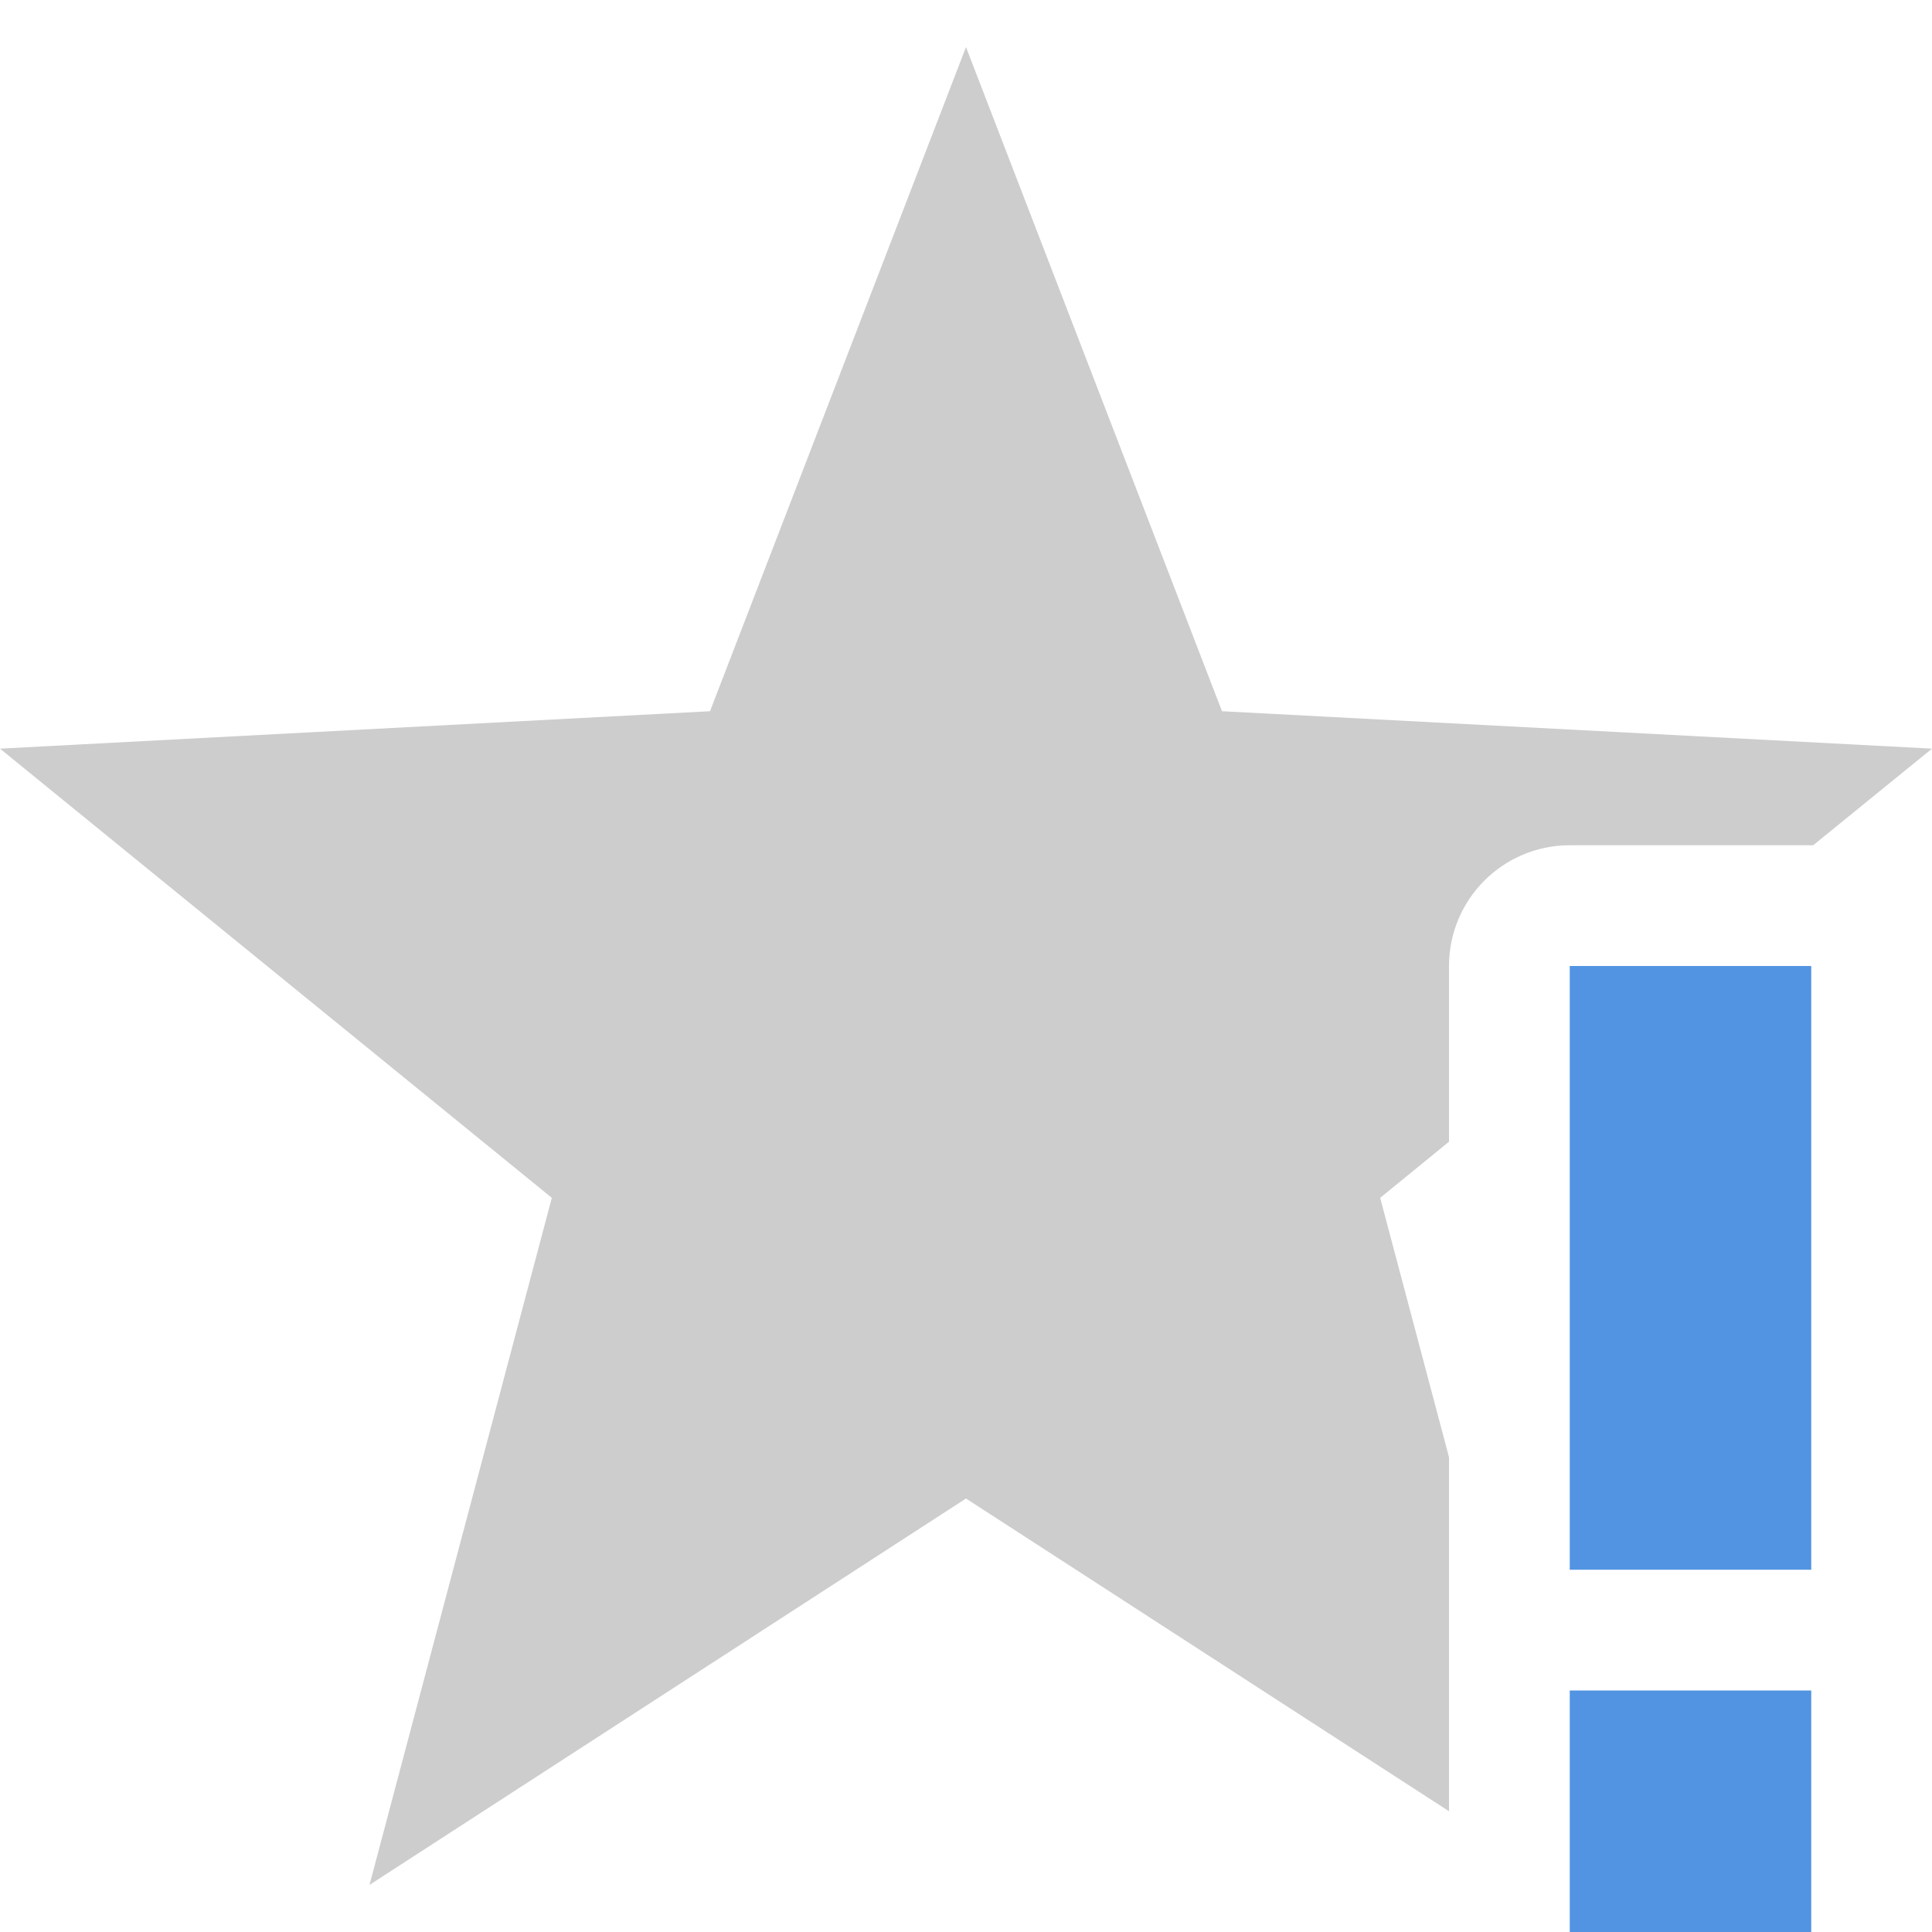
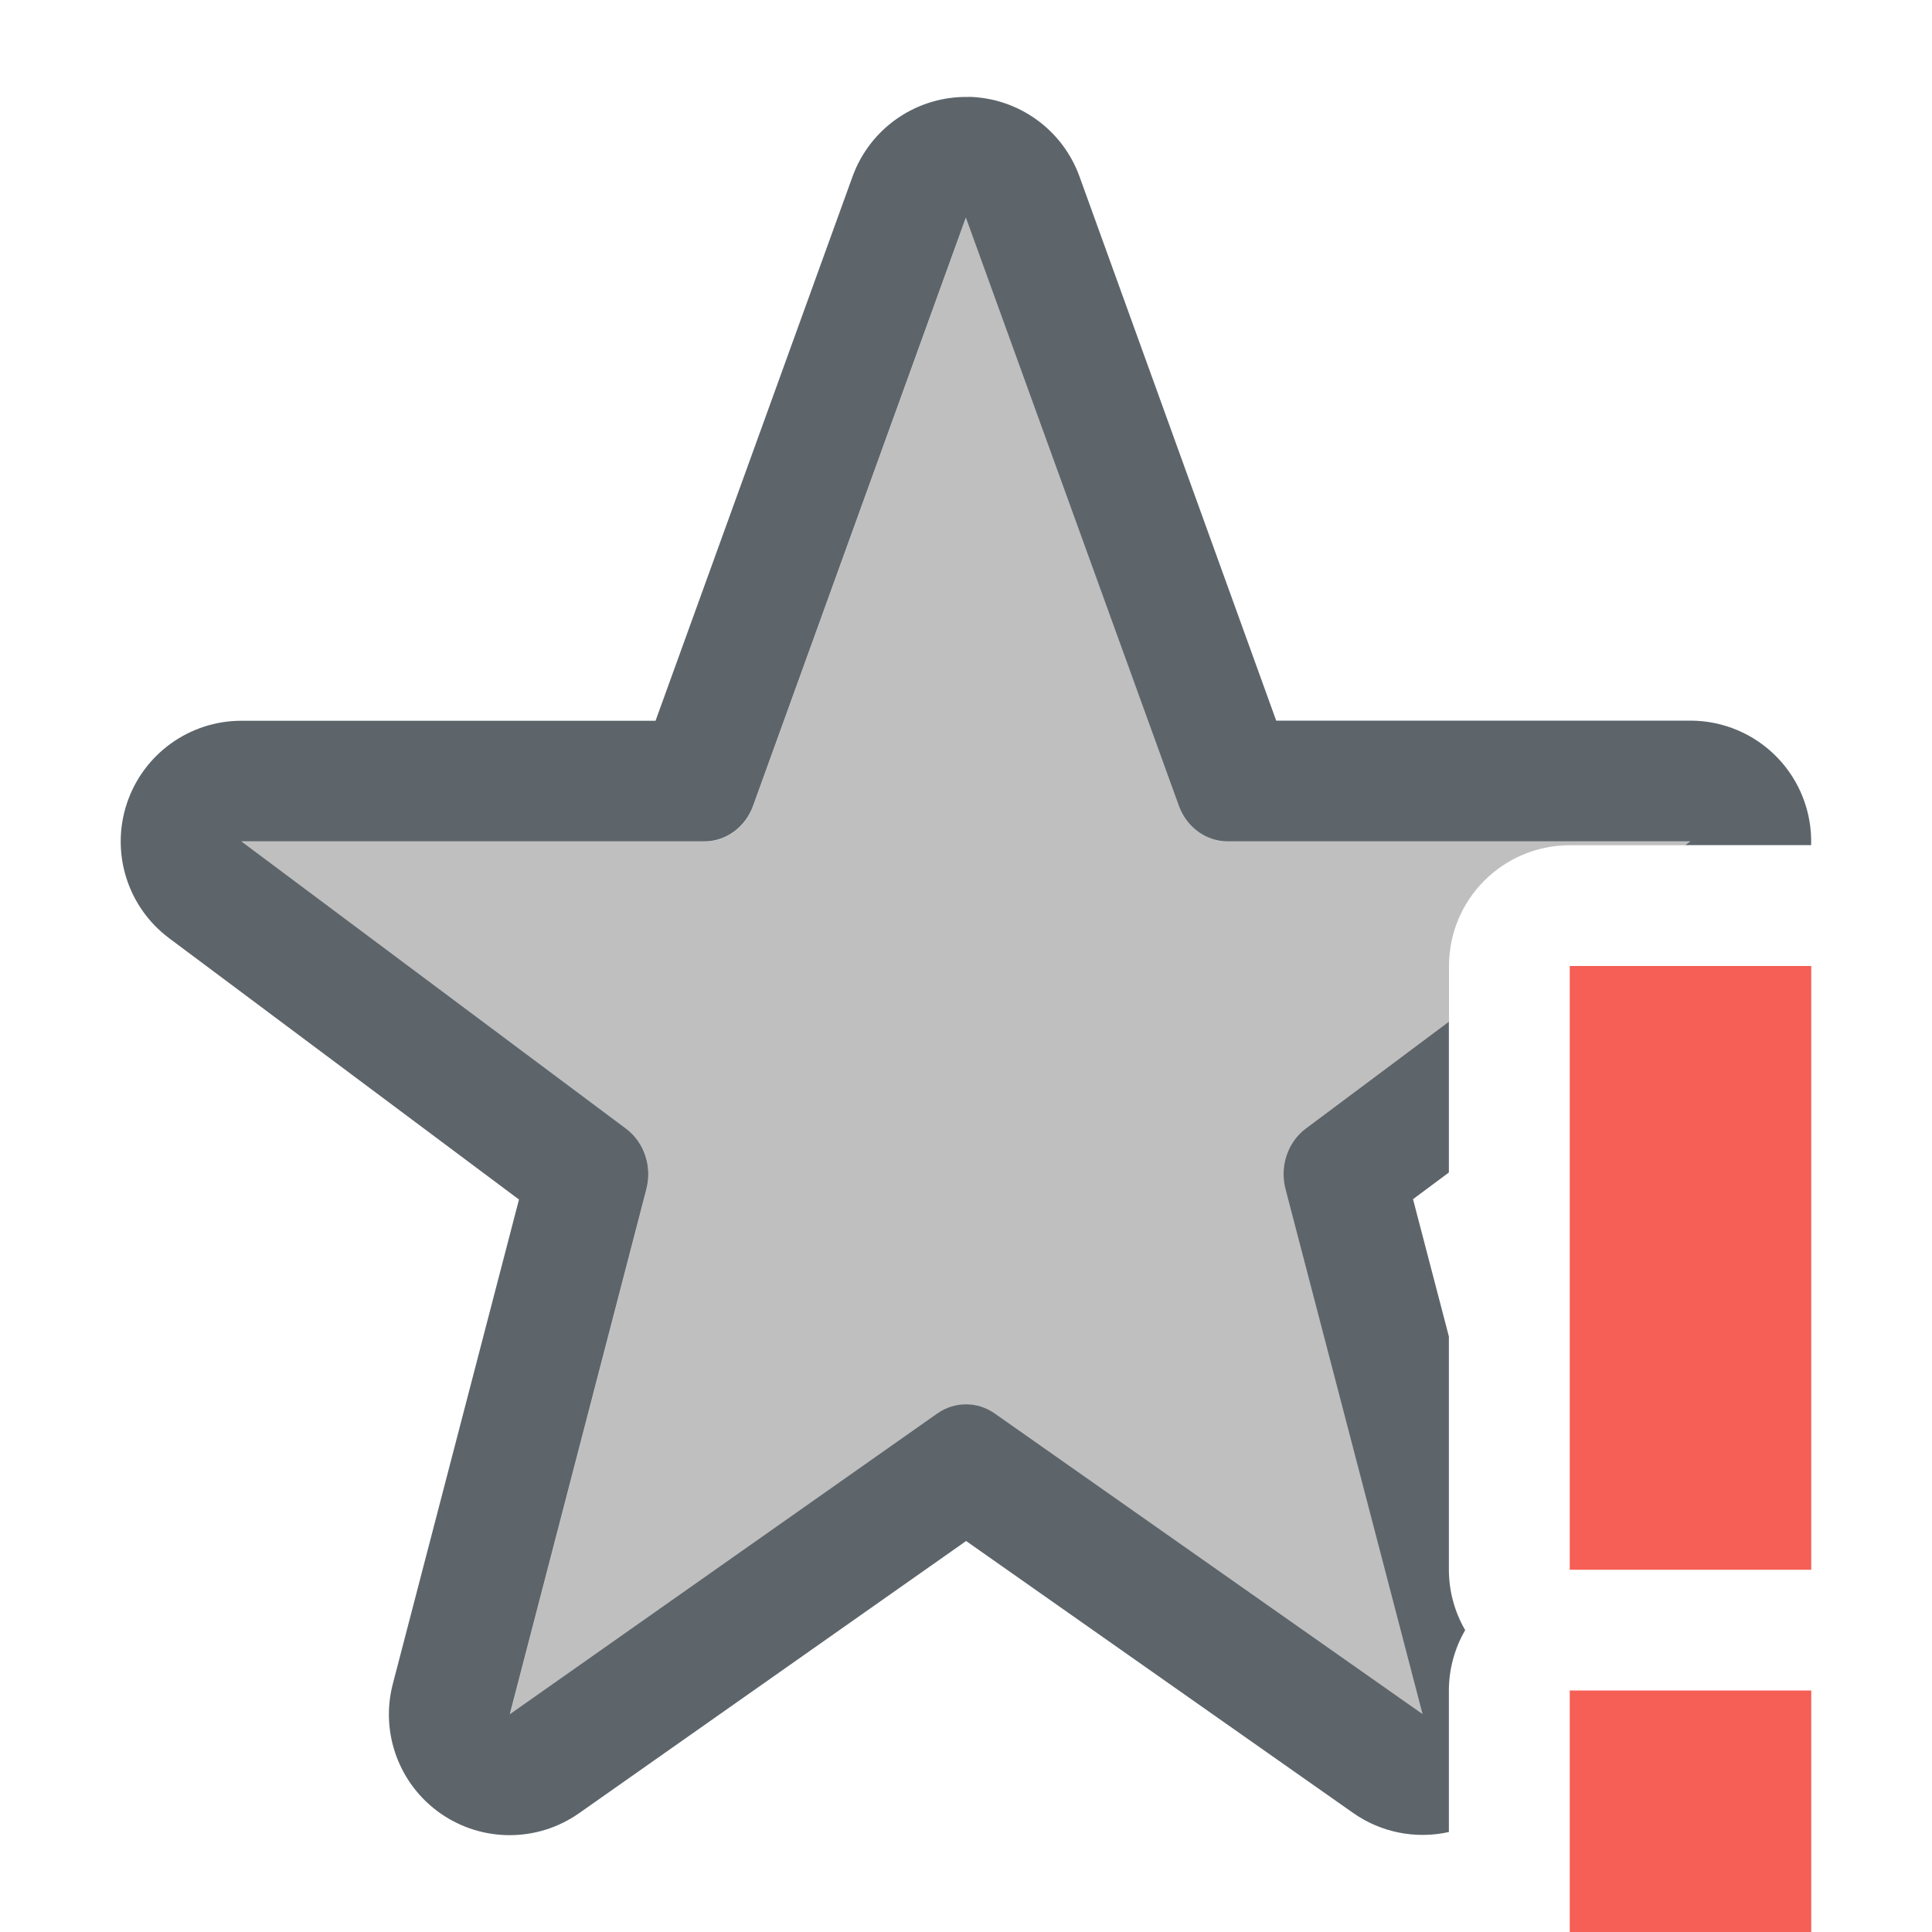
- <svg xmlns="http://www.w3.org/2000/svg" width="16" height="16" version="1.1" id="svg7">
-   <defs id="defs3">
-     <style id="current-color-scheme" type="text/css" />
+ <svg xmlns="http://www.w3.org/2000/svg" width="16" height="16" version="1.1">
+   <defs>
+     <style id="current-color-scheme" type="text/css">.ColorScheme-Text { color:#5d656b; } .ColorScheme-Highlight { color:#f55f55; }</style>
  </defs>
-   <path d="M8 .39l-2.12 5.5L0 6.2l4.57 3.72-1.51 5.69L8 12.41 12 15v-2.932l-.57-2.148.57-.465V8a1 1 0 0 1 1-1h2a1 1 0 0 1 .016 0L16 6.2l-5.88-.31z" id="path2" opacity=".3" fill="#565656" />
-   <path class="warning" d="M13 8v5h2V8zm0 6v2h2v-2z" id="path4" fill="#5294e2" />
+   <path d="m8.023 0.803a1 1 0 0 0-0.963 0.66l-1.631 4.506h-3.43a1 1 0 0 0-0.598 1.801l2.897 2.164-1.045 4.012a1 1 0 0 0 1.543 1.07l3.205-2.254 3.205 2.252a1 1 0 0 0 0.793 0.158v-1.172a1 1 0 0 1 0.135-0.5 1 1 0 0 1-0.135-0.5v-1.932l-0.297-1.137 0.297-0.221v-1.248l-1.185 0.885a0.433 0.461 0 0 0-0.168 0.5l1.135 4.348-3.541-2.488a0.433 0.461 0 0 0-0.479 0l-3.539 2.49 1.131-4.348a0.433 0.461 0 0 0-0.166-0.5l-3.188-2.381h3.832a0.433 0.461 0 0 0 0.406-0.295l1.762-4.871 1.764 4.871a0.433 0.461 0 0 0 0.404 0.295h3.832l-0.041 0.031h1.041a1 1 0 0 0-1-1.031h-3.43l-1.629-4.506a1 1 0 0 0-0.918-0.66z" style="fill:currentColor" class="ColorScheme-Text" />
+   <path d="m8 1.803-1.762 4.871a0.433 0.461 0 0 1-0.406 0.295h-3.832l3.188 2.381a0.433 0.461 0 0 1 0.166 0.5l-1.131 4.348 3.539-2.49a0.433 0.461 0 0 1 0.479 0l3.541 2.488-1.135-4.348a0.433 0.461 0 0 1 0.168-0.5l1.185-0.885v-0.463a1 1 0 0 1 1-1h0.959l0.041-0.031h-3.832a0.433 0.461 0 0 1-0.404-0.295l-1.764-4.871z" fill="currentColor" opacity=".25" />
+   <path d="m13 8v5h2v-5zm0 6v2h2v-2z" style="fill:currentColor" class="ColorScheme-Highlight" />
</svg>
